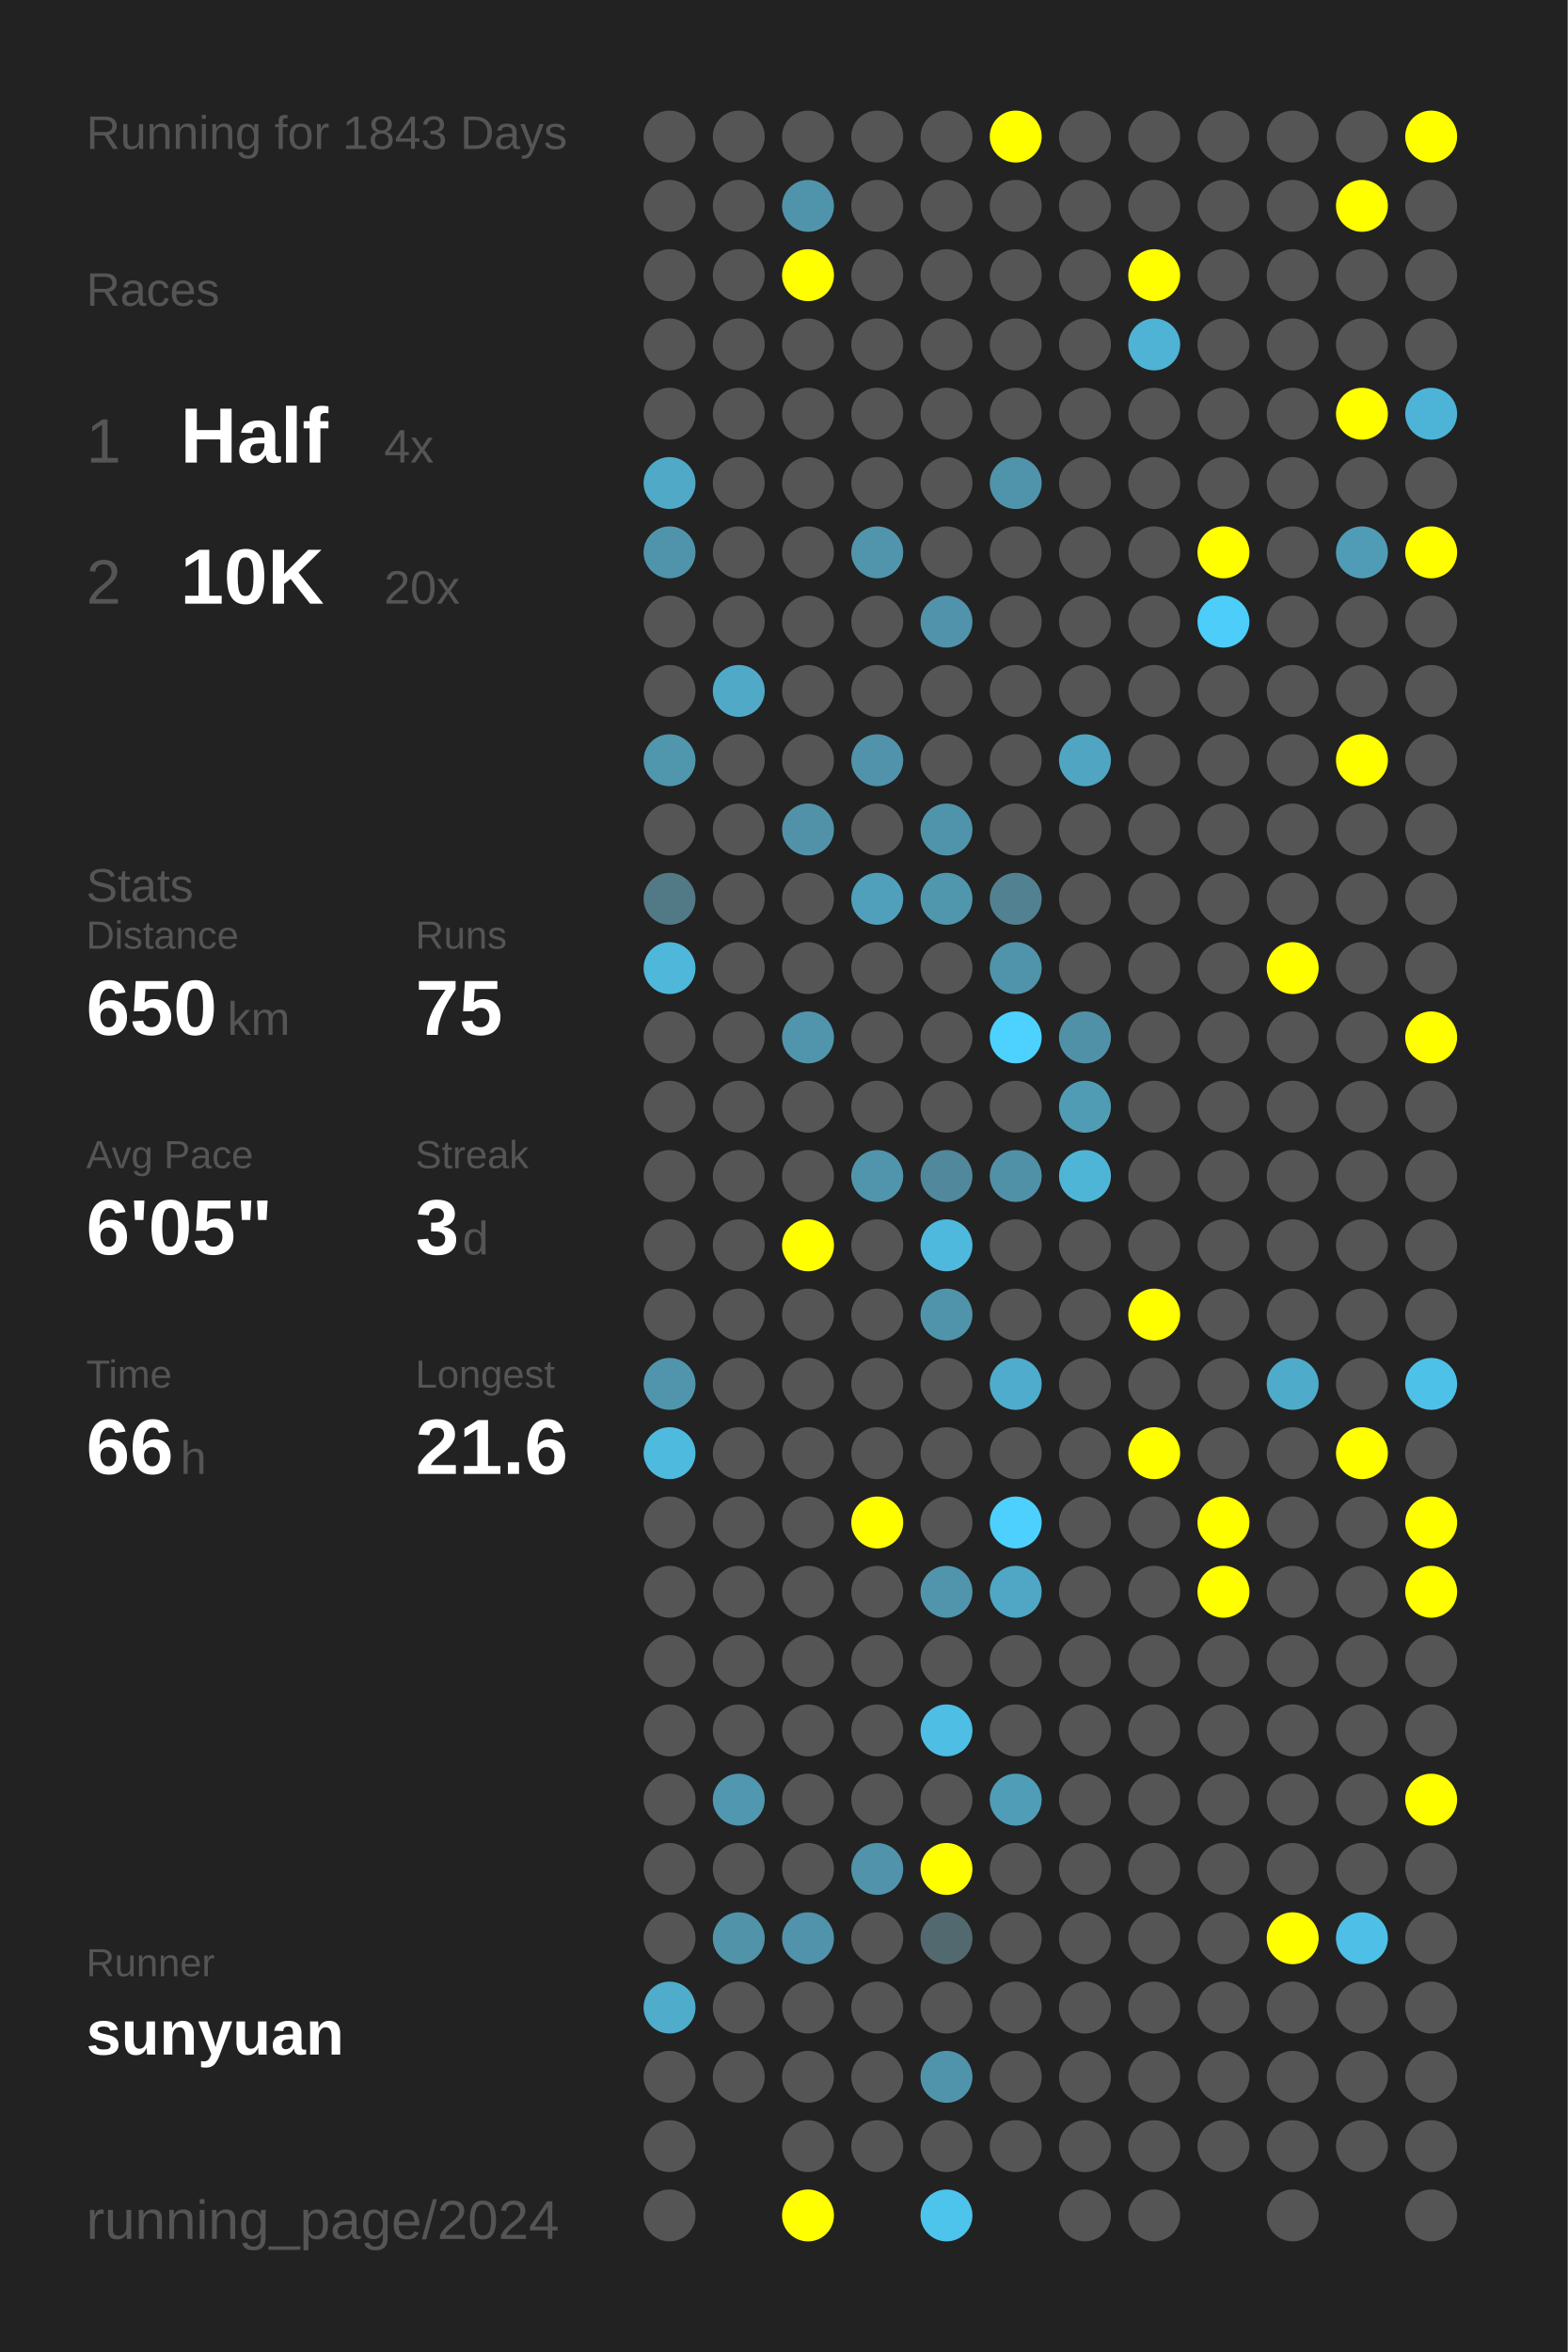
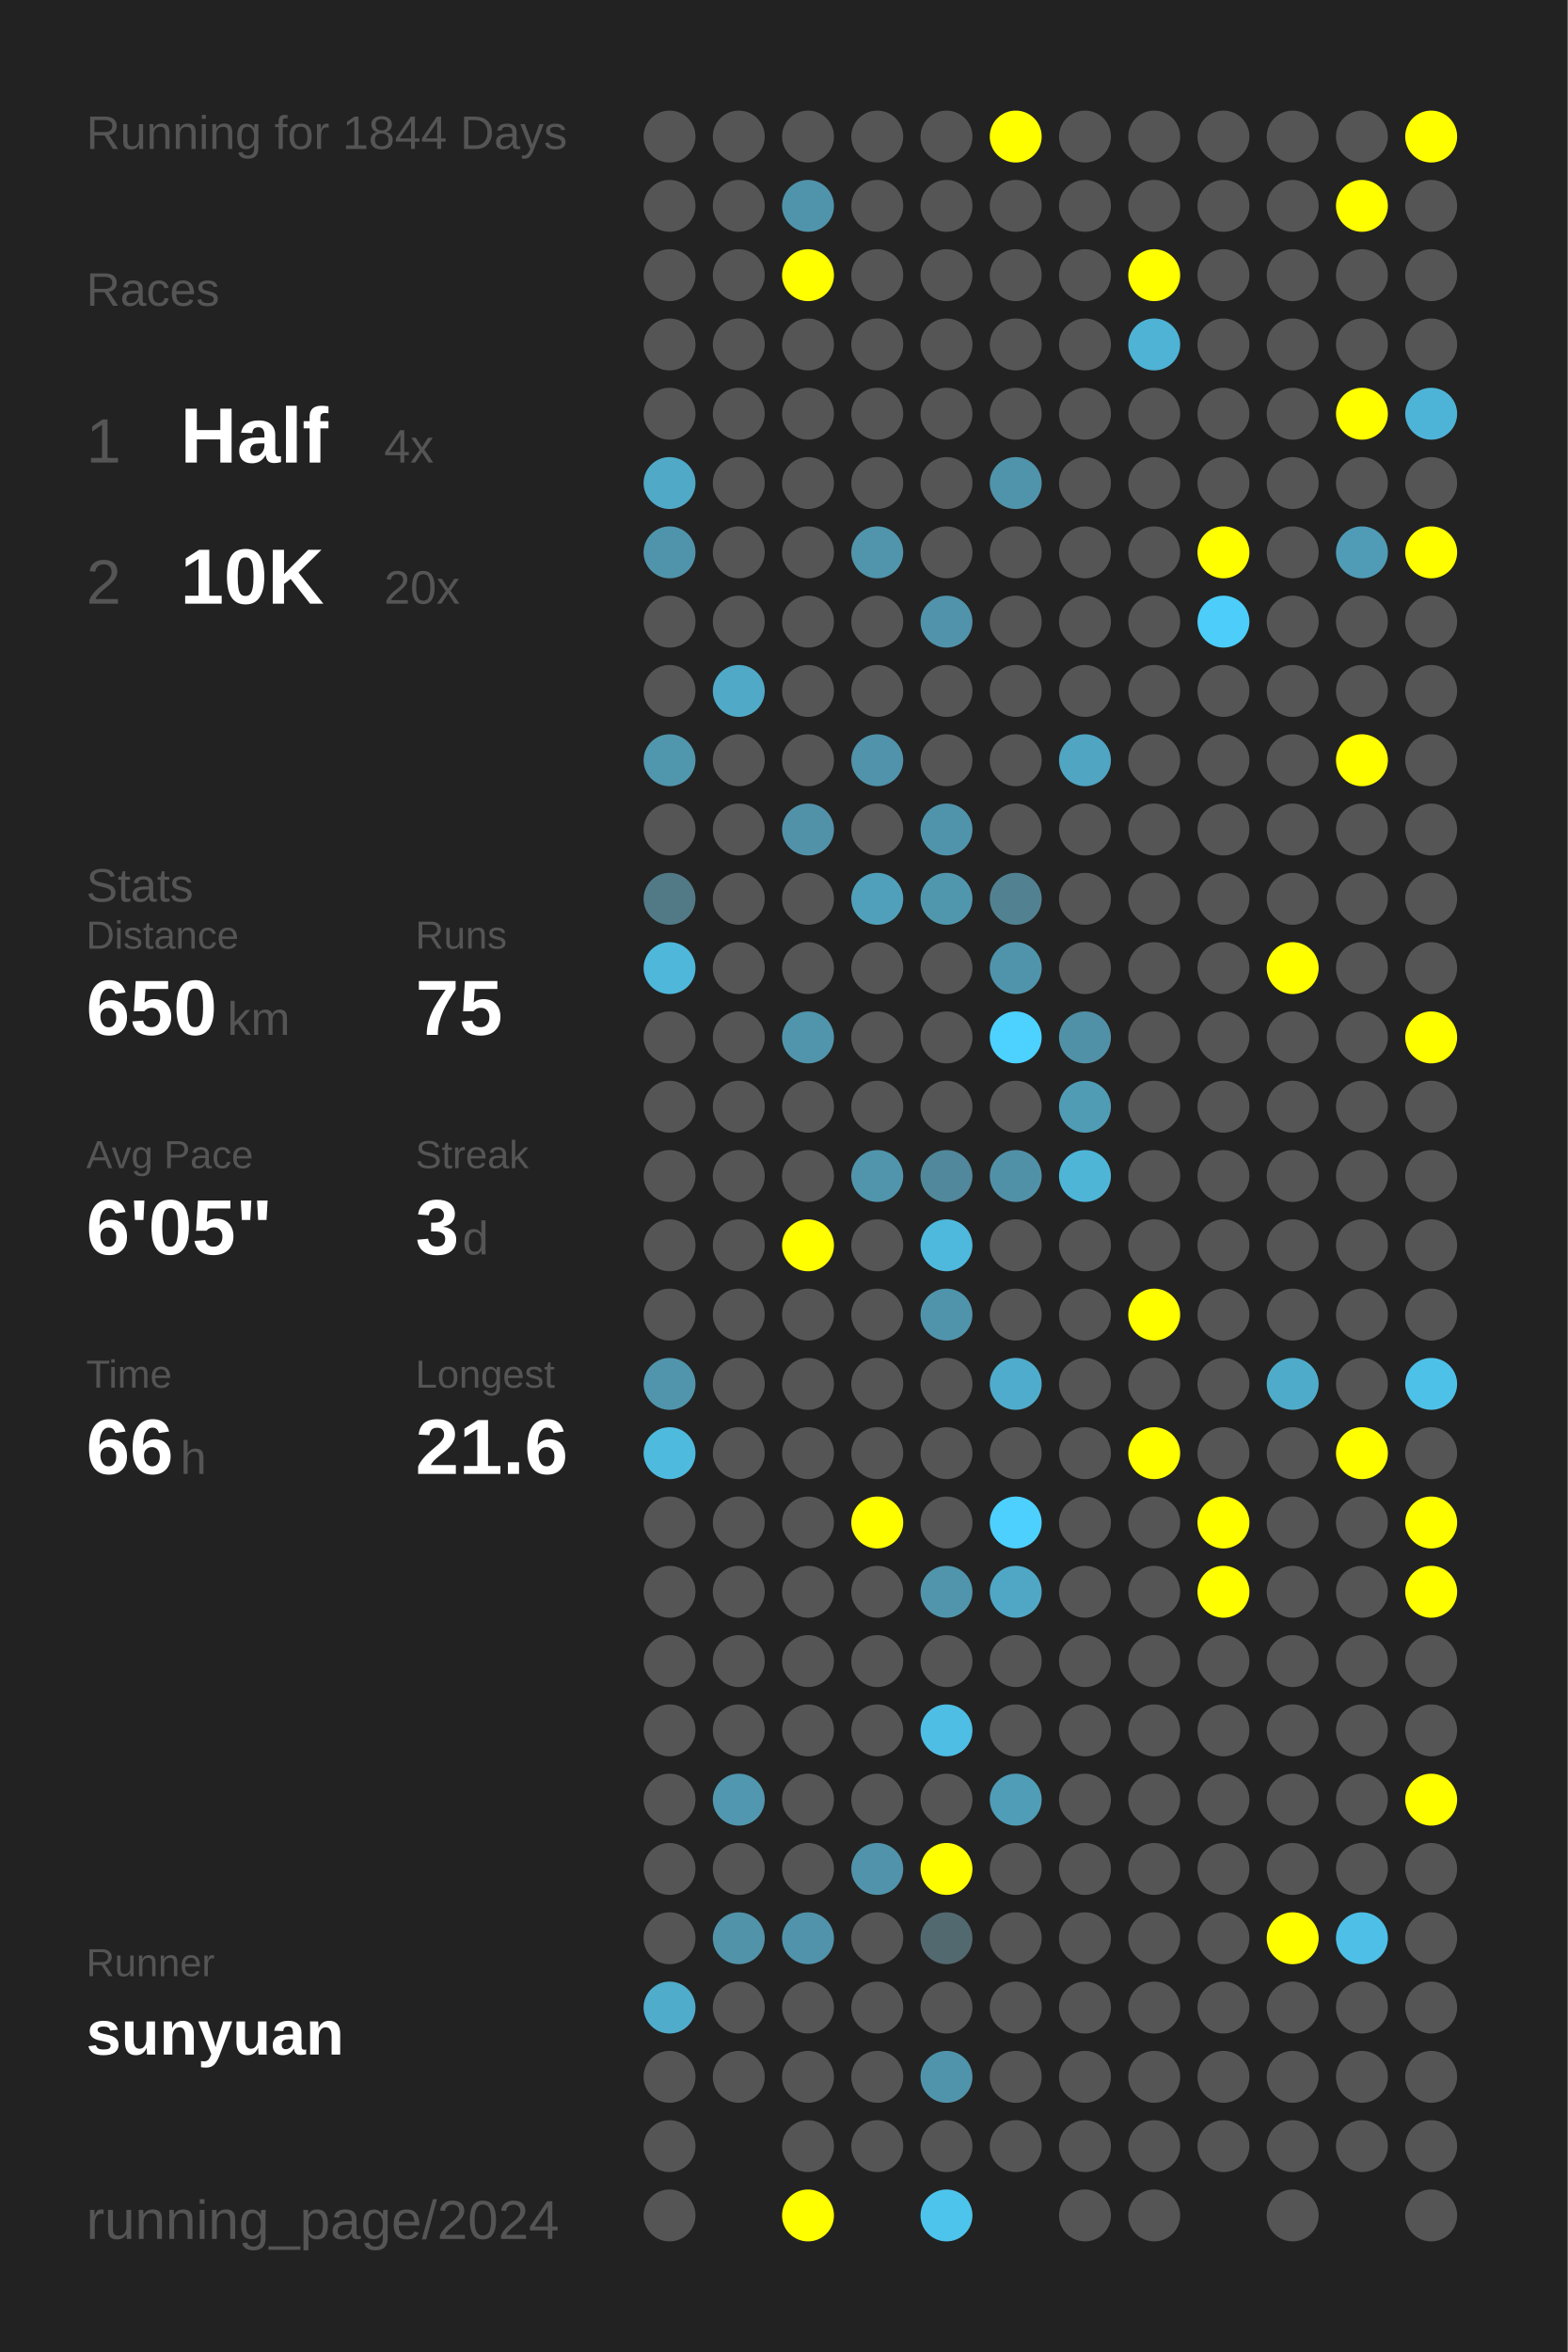
<svg xmlns="http://www.w3.org/2000/svg" baseProfile="full" height="300mm" version="1.1" viewBox="0,0,200,300" width="200mm">
  <defs />
  <rect fill="#222222" height="300" width="200" x="0" y="0" />
-   <text fill="#555555" style="font-size:6px; font-family:Arial;" x="11" y="19">Running for 1843 Days</text>
+   <text fill="#555555" style="font-size:6px; font-family:Arial;" x="11" y="19">Running for 1844 Days</text>
  <text fill="#555555" style="font-size:6px; font-family:Arial;" x="11" y="39">Races</text>
  <text fill="#555555" style="font-size:8px; font-family:Arial;" x="11" y="59">1</text>
  <text fill="#FFFFFF" style="font-size:10px; font-family:Arial; font-weight:bold;" x="23" y="59">Half</text>
  <text fill="#555555" style="font-size:6px; font-family:Arial;" x="49" y="59">4x</text>
  <text fill="#555555" style="font-size:8px; font-family:Arial;" x="11" y="77">2</text>
  <text fill="#FFFFFF" style="font-size:10px; font-family:Arial; font-weight:bold;" x="23" y="77">10K</text>
  <text fill="#555555" style="font-size:6px; font-family:Arial;" x="49" y="77">20x</text>
  <text fill="#555555" style="font-size:6px; font-family:Arial;" x="11" y="115">Stats</text>
  <text fill="#555555" style="font-size:5px; font-family:Arial;" x="11" y="121">Distance</text>
  <text fill="#FFFFFF" style="font-size:10px; font-family:Arial; font-weight:bold;" x="11" y="132">650</text>
  <text fill="#555555" style="font-size:6px; font-family:Arial;" x="29" y="132">km</text>
  <text fill="#555555" style="font-size:5px; font-family:Arial;" x="53" y="121">Runs</text>
  <text fill="#FFFFFF" style="font-size:10px; font-family:Arial; font-weight:bold;" x="53" y="132">75</text>
  <text fill="#555555" style="font-size:5px; font-family:Arial;" x="11" y="149">Avg Pace</text>
  <text fill="#FFFFFF" style="font-size:10px; font-family:Arial; font-weight:bold;" x="11" y="160">6'05"</text>
  <text fill="#555555" style="font-size:5px; font-family:Arial;" x="53" y="149">Streak</text>
  <text fill="#FFFFFF" style="font-size:10px; font-family:Arial; font-weight:bold;" x="53" y="160">3</text>
  <text fill="#555555" style="font-size:6px; font-family:Arial;" x="59" y="160">d</text>
  <text fill="#555555" style="font-size:5px; font-family:Arial;" x="11" y="177">Time</text>
  <text fill="#FFFFFF" style="font-size:10px; font-family:Arial; font-weight:bold;" x="11" y="188">66</text>
  <text fill="#555555" style="font-size:6px; font-family:Arial;" x="23" y="188">h</text>
  <text fill="#555555" style="font-size:5px; font-family:Arial;" x="53" y="177">Longest</text>
  <text fill="#FFFFFF" style="font-size:10px; font-family:Arial; font-weight:bold;" x="53" y="188">21.6</text>
  <text fill="#555555" style="font-size:5px; font-family:Arial;" x="11" y="252.065">Runner</text>
  <text fill="#FFFFFF" style="font-size:8px; font-family:Arial; font-weight:bold;" x="11" y="262.065">sunyuan</text>
  <text fill="#555555" style="font-size:7px; font-family:Arial;" x="11" y="285.581">running_page/2024</text>
  <circle cx="85.417" cy="17.419" fill="#555555" r="3.312" />
  <circle cx="85.417" cy="26.258" fill="#555555" r="3.312" />
  <circle cx="85.417" cy="35.097" fill="#555555" r="3.312" />
  <circle cx="85.417" cy="43.935" fill="#555555" r="3.312" />
  <circle cx="85.417" cy="52.774" fill="#555555" r="3.312" />
  <circle cx="85.417" cy="61.613" fill="#4fa9c7" r="3.312" />
  <circle cx="85.417" cy="70.452" fill="#5094ab" r="3.312" />
  <circle cx="85.417" cy="79.29" fill="#555555" r="3.312" />
  <circle cx="85.417" cy="88.129" fill="#555555" r="3.312" />
  <circle cx="85.417" cy="96.968" fill="#5096ad" r="3.312" />
  <circle cx="85.417" cy="105.806" fill="#555555" r="3.312" />
  <circle cx="85.417" cy="114.645" fill="#527986" r="3.312" />
  <circle cx="85.417" cy="123.484" fill="#4eb7da" r="3.312" />
  <circle cx="85.417" cy="132.323" fill="#555555" r="3.312" />
  <circle cx="85.417" cy="141.161" fill="#555555" r="3.312" />
  <circle cx="85.417" cy="150" fill="#555555" r="3.312" />
  <circle cx="85.417" cy="158.839" fill="#555555" r="3.312" />
  <circle cx="85.417" cy="167.677" fill="#555555" r="3.312" />
  <circle cx="85.417" cy="176.516" fill="#5095ac" r="3.312" />
  <circle cx="85.417" cy="185.355" fill="#4ebade" r="3.312" />
  <circle cx="85.417" cy="194.194" fill="#555555" r="3.312" />
  <circle cx="85.417" cy="203.032" fill="#555555" r="3.312" />
  <circle cx="85.417" cy="211.871" fill="#555555" r="3.312" />
  <circle cx="85.417" cy="220.71" fill="#555555" r="3.312" />
  <circle cx="85.417" cy="229.548" fill="#555555" r="3.312" />
  <circle cx="85.417" cy="238.387" fill="#555555" r="3.312" />
  <circle cx="85.417" cy="247.226" fill="#555555" r="3.312" />
  <circle cx="85.417" cy="256.065" fill="#4faccb" r="3.312" />
  <circle cx="85.417" cy="264.903" fill="#555555" r="3.312" />
  <circle cx="85.417" cy="273.742" fill="#555555" r="3.312" />
  <circle cx="85.417" cy="282.581" fill="#555555" r="3.312" />
  <circle cx="94.25" cy="17.419" fill="#555555" r="3.312" />
  <circle cx="94.25" cy="26.258" fill="#555555" r="3.312" />
  <circle cx="94.25" cy="35.097" fill="#555555" r="3.312" />
  <circle cx="94.25" cy="43.935" fill="#555555" r="3.312" />
  <circle cx="94.25" cy="52.774" fill="#555555" r="3.312" />
  <circle cx="94.25" cy="61.613" fill="#555555" r="3.312" />
  <circle cx="94.25" cy="70.452" fill="#555555" r="3.312" />
  <circle cx="94.25" cy="79.29" fill="#555555" r="3.312" />
  <circle cx="94.25" cy="88.129" fill="#4fa9c7" r="3.312" />
  <circle cx="94.25" cy="96.968" fill="#555555" r="3.312" />
  <circle cx="94.25" cy="105.806" fill="#555555" r="3.312" />
  <circle cx="94.25" cy="114.645" fill="#555555" r="3.312" />
  <circle cx="94.25" cy="123.484" fill="#555555" r="3.312" />
  <circle cx="94.25" cy="132.323" fill="#555555" r="3.312" />
  <circle cx="94.25" cy="141.161" fill="#555555" r="3.312" />
  <circle cx="94.25" cy="150" fill="#555555" r="3.312" />
  <circle cx="94.25" cy="158.839" fill="#555555" r="3.312" />
  <circle cx="94.25" cy="167.677" fill="#555555" r="3.312" />
  <circle cx="94.25" cy="176.516" fill="#555555" r="3.312" />
  <circle cx="94.25" cy="185.355" fill="#555555" r="3.312" />
  <circle cx="94.25" cy="194.194" fill="#555555" r="3.312" />
  <circle cx="94.25" cy="203.032" fill="#555555" r="3.312" />
  <circle cx="94.25" cy="211.871" fill="#555555" r="3.312" />
  <circle cx="94.25" cy="220.71" fill="#555555" r="3.312" />
  <circle cx="94.25" cy="229.548" fill="#5097af" r="3.312" />
  <circle cx="94.25" cy="238.387" fill="#555555" r="3.312" />
  <circle cx="94.25" cy="247.226" fill="#5193a9" r="3.312" />
  <circle cx="94.25" cy="256.065" fill="#555555" r="3.312" />
  <circle cx="94.25" cy="264.903" fill="#555555" r="3.312" />
  <circle cx="103.083" cy="17.419" fill="#555555" r="3.312" />
  <circle cx="103.083" cy="26.258" fill="#5094ab" r="3.312" />
  <circle cx="103.083" cy="35.097" fill="#FFFF00" r="3.312" />
  <circle cx="103.083" cy="43.935" fill="#555555" r="3.312" />
  <circle cx="103.083" cy="52.774" fill="#555555" r="3.312" />
  <circle cx="103.083" cy="61.613" fill="#555555" r="3.312" />
  <circle cx="103.083" cy="70.452" fill="#555555" r="3.312" />
  <circle cx="103.083" cy="79.29" fill="#555555" r="3.312" />
  <circle cx="103.083" cy="88.129" fill="#555555" r="3.312" />
  <circle cx="103.083" cy="96.968" fill="#555555" r="3.312" />
  <circle cx="103.083" cy="105.806" fill="#5192a9" r="3.312" />
  <circle cx="103.083" cy="114.645" fill="#555555" r="3.312" />
  <circle cx="103.083" cy="123.484" fill="#555555" r="3.312" />
  <circle cx="103.083" cy="132.323" fill="#5095ac" r="3.312" />
  <circle cx="103.083" cy="141.161" fill="#555555" r="3.312" />
  <circle cx="103.083" cy="150" fill="#555555" r="3.312" />
  <circle cx="103.083" cy="158.839" fill="#FFFF00" r="3.312" />
  <circle cx="103.083" cy="167.677" fill="#555555" r="3.312" />
  <circle cx="103.083" cy="176.516" fill="#555555" r="3.312" />
  <circle cx="103.083" cy="185.355" fill="#555555" r="3.312" />
  <circle cx="103.083" cy="194.194" fill="#555555" r="3.312" />
  <circle cx="103.083" cy="203.032" fill="#555555" r="3.312" />
  <circle cx="103.083" cy="211.871" fill="#555555" r="3.312" />
  <circle cx="103.083" cy="220.71" fill="#555555" r="3.312" />
  <circle cx="103.083" cy="229.548" fill="#555555" r="3.312" />
  <circle cx="103.083" cy="238.387" fill="#555555" r="3.312" />
  <circle cx="103.083" cy="247.226" fill="#5093aa" r="3.312" />
  <circle cx="103.083" cy="256.065" fill="#555555" r="3.312" />
  <circle cx="103.083" cy="264.903" fill="#555555" r="3.312" />
  <circle cx="103.083" cy="273.742" fill="#555555" r="3.312" />
  <circle cx="103.083" cy="282.581" fill="#FFFF00" r="3.312" />
  <circle cx="111.917" cy="17.419" fill="#555555" r="3.312" />
  <circle cx="111.917" cy="26.258" fill="#555555" r="3.312" />
  <circle cx="111.917" cy="35.097" fill="#555555" r="3.312" />
  <circle cx="111.917" cy="43.935" fill="#555555" r="3.312" />
  <circle cx="111.917" cy="52.774" fill="#555555" r="3.312" />
  <circle cx="111.917" cy="61.613" fill="#555555" r="3.312" />
  <circle cx="111.917" cy="70.452" fill="#5095ac" r="3.312" />
  <circle cx="111.917" cy="79.29" fill="#555555" r="3.312" />
  <circle cx="111.917" cy="88.129" fill="#555555" r="3.312" />
  <circle cx="111.917" cy="96.968" fill="#5093aa" r="3.312" />
  <circle cx="111.917" cy="105.806" fill="#555555" r="3.312" />
  <circle cx="111.917" cy="114.645" fill="#50a0bb" r="3.312" />
  <circle cx="111.917" cy="123.484" fill="#555555" r="3.312" />
  <circle cx="111.917" cy="132.323" fill="#555555" r="3.312" />
  <circle cx="111.917" cy="141.161" fill="#555555" r="3.312" />
  <circle cx="111.917" cy="150" fill="#5095ac" r="3.312" />
  <circle cx="111.917" cy="158.839" fill="#555555" r="3.312" />
  <circle cx="111.917" cy="167.677" fill="#555555" r="3.312" />
  <circle cx="111.917" cy="176.516" fill="#555555" r="3.312" />
  <circle cx="111.917" cy="185.355" fill="#555555" r="3.312" />
  <circle cx="111.917" cy="194.194" fill="#FFFF00" r="3.312" />
  <circle cx="111.917" cy="203.032" fill="#555555" r="3.312" />
  <circle cx="111.917" cy="211.871" fill="#555555" r="3.312" />
  <circle cx="111.917" cy="220.71" fill="#555555" r="3.312" />
  <circle cx="111.917" cy="229.548" fill="#555555" r="3.312" />
  <circle cx="111.917" cy="238.387" fill="#5093aa" r="3.312" />
  <circle cx="111.917" cy="247.226" fill="#555555" r="3.312" />
  <circle cx="111.917" cy="256.065" fill="#555555" r="3.312" />
  <circle cx="111.917" cy="264.903" fill="#555555" r="3.312" />
  <circle cx="111.917" cy="273.742" fill="#555555" r="3.312" />
  <circle cx="120.75" cy="17.419" fill="#555555" r="3.312" />
  <circle cx="120.75" cy="26.258" fill="#555555" r="3.312" />
  <circle cx="120.75" cy="35.097" fill="#555555" r="3.312" />
  <circle cx="120.75" cy="43.935" fill="#555555" r="3.312" />
  <circle cx="120.75" cy="52.774" fill="#555555" r="3.312" />
  <circle cx="120.75" cy="61.613" fill="#555555" r="3.312" />
  <circle cx="120.75" cy="70.452" fill="#555555" r="3.312" />
  <circle cx="120.75" cy="79.29" fill="#5093aa" r="3.312" />
  <circle cx="120.75" cy="88.129" fill="#555555" r="3.312" />
  <circle cx="120.75" cy="96.968" fill="#555555" r="3.312" />
  <circle cx="120.75" cy="105.806" fill="#5094ab" r="3.312" />
  <circle cx="120.75" cy="114.645" fill="#5097ae" r="3.312" />
  <circle cx="120.75" cy="123.484" fill="#555555" r="3.312" />
  <circle cx="120.75" cy="132.323" fill="#555555" r="3.312" />
  <circle cx="120.75" cy="141.161" fill="#555555" r="3.312" />
  <circle cx="120.75" cy="150" fill="#51889b" r="3.312" />
  <circle cx="120.75" cy="158.839" fill="#4eb9dd" r="3.312" />
  <circle cx="120.75" cy="167.677" fill="#5094ab" r="3.312" />
  <circle cx="120.75" cy="176.516" fill="#555555" r="3.312" />
  <circle cx="120.75" cy="185.355" fill="#555555" r="3.312" />
  <circle cx="120.75" cy="194.194" fill="#555555" r="3.312" />
  <circle cx="120.75" cy="203.032" fill="#5095ac" r="3.312" />
  <circle cx="120.75" cy="211.871" fill="#555555" r="3.312" />
  <circle cx="120.75" cy="220.71" fill="#4ebee4" r="3.312" />
  <circle cx="120.75" cy="229.548" fill="#555555" r="3.312" />
  <circle cx="120.75" cy="238.387" fill="#FFFF00" r="3.312" />
  <circle cx="120.75" cy="247.226" fill="#536970" r="3.312" />
  <circle cx="120.75" cy="256.065" fill="#555555" r="3.312" />
  <circle cx="120.75" cy="264.903" fill="#5094ab" r="3.312" />
  <circle cx="120.75" cy="273.742" fill="#555555" r="3.312" />
  <circle cx="120.75" cy="282.581" fill="#4dc4ec" r="3.312" />
  <circle cx="129.583" cy="17.419" fill="#FFFF00" r="3.312" />
  <circle cx="129.583" cy="26.258" fill="#555555" r="3.312" />
  <circle cx="129.583" cy="35.097" fill="#555555" r="3.312" />
  <circle cx="129.583" cy="43.935" fill="#555555" r="3.312" />
  <circle cx="129.583" cy="52.774" fill="#555555" r="3.312" />
  <circle cx="129.583" cy="61.613" fill="#5094ab" r="3.312" />
  <circle cx="129.583" cy="70.452" fill="#555555" r="3.312" />
  <circle cx="129.583" cy="79.29" fill="#555555" r="3.312" />
  <circle cx="129.583" cy="88.129" fill="#555555" r="3.312" />
  <circle cx="129.583" cy="96.968" fill="#555555" r="3.312" />
  <circle cx="129.583" cy="105.806" fill="#555555" r="3.312" />
  <circle cx="129.583" cy="114.645" fill="#528292" r="3.312" />
  <circle cx="129.583" cy="123.484" fill="#5094ab" r="3.312" />
  <circle cx="129.583" cy="132.323" fill="#4dd1fe" r="3.312" />
  <circle cx="129.583" cy="141.161" fill="#555555" r="3.312" />
  <circle cx="129.583" cy="150" fill="#5191a7" r="3.312" />
  <circle cx="129.583" cy="158.839" fill="#555555" r="3.312" />
  <circle cx="129.583" cy="167.677" fill="#555555" r="3.312" />
  <circle cx="129.583" cy="176.516" fill="#4faccc" r="3.312" />
  <circle cx="129.583" cy="185.355" fill="#555555" r="3.312" />
  <circle cx="129.583" cy="194.194" fill="#4dd0fd" r="3.312" />
  <circle cx="129.583" cy="203.032" fill="#4fa7c5" r="3.312" />
  <circle cx="129.583" cy="211.871" fill="#555555" r="3.312" />
  <circle cx="129.583" cy="220.71" fill="#555555" r="3.312" />
  <circle cx="129.583" cy="229.548" fill="#509db7" r="3.312" />
  <circle cx="129.583" cy="238.387" fill="#555555" r="3.312" />
  <circle cx="129.583" cy="247.226" fill="#555555" r="3.312" />
  <circle cx="129.583" cy="256.065" fill="#555555" r="3.312" />
  <circle cx="129.583" cy="264.903" fill="#555555" r="3.312" />
  <circle cx="129.583" cy="273.742" fill="#555555" r="3.312" />
  <circle cx="138.417" cy="17.419" fill="#555555" r="3.312" />
  <circle cx="138.417" cy="26.258" fill="#555555" r="3.312" />
  <circle cx="138.417" cy="35.097" fill="#555555" r="3.312" />
  <circle cx="138.417" cy="43.935" fill="#555555" r="3.312" />
  <circle cx="138.417" cy="52.774" fill="#555555" r="3.312" />
  <circle cx="138.417" cy="61.613" fill="#555555" r="3.312" />
  <circle cx="138.417" cy="70.452" fill="#555555" r="3.312" />
  <circle cx="138.417" cy="79.29" fill="#555555" r="3.312" />
  <circle cx="138.417" cy="88.129" fill="#555555" r="3.312" />
  <circle cx="138.417" cy="96.968" fill="#4fa5c2" r="3.312" />
  <circle cx="138.417" cy="105.806" fill="#555555" r="3.312" />
  <circle cx="138.417" cy="114.645" fill="#555555" r="3.312" />
  <circle cx="138.417" cy="123.484" fill="#555555" r="3.312" />
  <circle cx="138.417" cy="132.323" fill="#5191a7" r="3.312" />
  <circle cx="138.417" cy="141.161" fill="#509cb5" r="3.312" />
  <circle cx="138.417" cy="150" fill="#4eb5d7" r="3.312" />
  <circle cx="138.417" cy="158.839" fill="#555555" r="3.312" />
  <circle cx="138.417" cy="167.677" fill="#555555" r="3.312" />
  <circle cx="138.417" cy="176.516" fill="#555555" r="3.312" />
  <circle cx="138.417" cy="185.355" fill="#555555" r="3.312" />
  <circle cx="138.417" cy="194.194" fill="#555555" r="3.312" />
  <circle cx="138.417" cy="203.032" fill="#555555" r="3.312" />
  <circle cx="138.417" cy="211.871" fill="#555555" r="3.312" />
  <circle cx="138.417" cy="220.71" fill="#555555" r="3.312" />
  <circle cx="138.417" cy="229.548" fill="#555555" r="3.312" />
  <circle cx="138.417" cy="238.387" fill="#555555" r="3.312" />
  <circle cx="138.417" cy="247.226" fill="#555555" r="3.312" />
  <circle cx="138.417" cy="256.065" fill="#555555" r="3.312" />
  <circle cx="138.417" cy="264.903" fill="#555555" r="3.312" />
  <circle cx="138.417" cy="273.742" fill="#555555" r="3.312" />
  <circle cx="138.417" cy="282.581" fill="#555555" r="3.312" />
  <circle cx="147.25" cy="17.419" fill="#555555" r="3.312" />
  <circle cx="147.25" cy="26.258" fill="#555555" r="3.312" />
  <circle cx="147.25" cy="35.097" fill="#FFFF00" r="3.312" />
  <circle cx="147.25" cy="43.935" fill="#4eb3d5" r="3.312" />
  <circle cx="147.25" cy="52.774" fill="#555555" r="3.312" />
  <circle cx="147.25" cy="61.613" fill="#555555" r="3.312" />
  <circle cx="147.25" cy="70.452" fill="#555555" r="3.312" />
  <circle cx="147.25" cy="79.29" fill="#555555" r="3.312" />
  <circle cx="147.25" cy="88.129" fill="#555555" r="3.312" />
  <circle cx="147.25" cy="96.968" fill="#555555" r="3.312" />
  <circle cx="147.25" cy="105.806" fill="#555555" r="3.312" />
  <circle cx="147.25" cy="114.645" fill="#555555" r="3.312" />
  <circle cx="147.25" cy="123.484" fill="#555555" r="3.312" />
  <circle cx="147.25" cy="132.323" fill="#555555" r="3.312" />
  <circle cx="147.25" cy="141.161" fill="#555555" r="3.312" />
  <circle cx="147.25" cy="150" fill="#555555" r="3.312" />
  <circle cx="147.25" cy="158.839" fill="#555555" r="3.312" />
  <circle cx="147.25" cy="167.677" fill="#FFFF00" r="3.312" />
  <circle cx="147.25" cy="176.516" fill="#555555" r="3.312" />
  <circle cx="147.25" cy="185.355" fill="#FFFF00" r="3.312" />
  <circle cx="147.25" cy="194.194" fill="#555555" r="3.312" />
  <circle cx="147.25" cy="203.032" fill="#555555" r="3.312" />
  <circle cx="147.25" cy="211.871" fill="#555555" r="3.312" />
  <circle cx="147.25" cy="220.71" fill="#555555" r="3.312" />
  <circle cx="147.25" cy="229.548" fill="#555555" r="3.312" />
  <circle cx="147.25" cy="238.387" fill="#555555" r="3.312" />
  <circle cx="147.25" cy="247.226" fill="#555555" r="3.312" />
  <circle cx="147.25" cy="256.065" fill="#555555" r="3.312" />
  <circle cx="147.25" cy="264.903" fill="#555555" r="3.312" />
  <circle cx="147.25" cy="273.742" fill="#555555" r="3.312" />
  <circle cx="147.25" cy="282.581" fill="#555555" r="3.312" />
  <circle cx="156.083" cy="17.419" fill="#555555" r="3.312" />
  <circle cx="156.083" cy="26.258" fill="#555555" r="3.312" />
  <circle cx="156.083" cy="35.097" fill="#555555" r="3.312" />
  <circle cx="156.083" cy="43.935" fill="#555555" r="3.312" />
  <circle cx="156.083" cy="52.774" fill="#555555" r="3.312" />
  <circle cx="156.083" cy="61.613" fill="#555555" r="3.312" />
  <circle cx="156.083" cy="70.452" fill="#FFFF00" r="3.312" />
  <circle cx="156.083" cy="79.29" fill="#4dcdf9" r="3.312" />
  <circle cx="156.083" cy="88.129" fill="#555555" r="3.312" />
  <circle cx="156.083" cy="96.968" fill="#555555" r="3.312" />
  <circle cx="156.083" cy="105.806" fill="#555555" r="3.312" />
  <circle cx="156.083" cy="114.645" fill="#555555" r="3.312" />
  <circle cx="156.083" cy="123.484" fill="#555555" r="3.312" />
  <circle cx="156.083" cy="132.323" fill="#555555" r="3.312" />
  <circle cx="156.083" cy="141.161" fill="#555555" r="3.312" />
  <circle cx="156.083" cy="150" fill="#555555" r="3.312" />
  <circle cx="156.083" cy="158.839" fill="#555555" r="3.312" />
  <circle cx="156.083" cy="167.677" fill="#555555" r="3.312" />
  <circle cx="156.083" cy="176.516" fill="#555555" r="3.312" />
  <circle cx="156.083" cy="185.355" fill="#555555" r="3.312" />
  <circle cx="156.083" cy="194.194" fill="#FFFF00" r="3.312" />
  <circle cx="156.083" cy="203.032" fill="#FFFF00" r="3.312" />
  <circle cx="156.083" cy="211.871" fill="#555555" r="3.312" />
  <circle cx="156.083" cy="220.71" fill="#555555" r="3.312" />
  <circle cx="156.083" cy="229.548" fill="#555555" r="3.312" />
  <circle cx="156.083" cy="238.387" fill="#555555" r="3.312" />
  <circle cx="156.083" cy="247.226" fill="#555555" r="3.312" />
  <circle cx="156.083" cy="256.065" fill="#555555" r="3.312" />
  <circle cx="156.083" cy="264.903" fill="#555555" r="3.312" />
  <circle cx="156.083" cy="273.742" fill="#555555" r="3.312" />
  <circle cx="164.917" cy="17.419" fill="#555555" r="3.312" />
  <circle cx="164.917" cy="26.258" fill="#555555" r="3.312" />
  <circle cx="164.917" cy="35.097" fill="#555555" r="3.312" />
  <circle cx="164.917" cy="43.935" fill="#555555" r="3.312" />
  <circle cx="164.917" cy="52.774" fill="#555555" r="3.312" />
  <circle cx="164.917" cy="61.613" fill="#555555" r="3.312" />
  <circle cx="164.917" cy="70.452" fill="#555555" r="3.312" />
  <circle cx="164.917" cy="79.29" fill="#555555" r="3.312" />
  <circle cx="164.917" cy="88.129" fill="#555555" r="3.312" />
  <circle cx="164.917" cy="96.968" fill="#555555" r="3.312" />
  <circle cx="164.917" cy="105.806" fill="#555555" r="3.312" />
  <circle cx="164.917" cy="114.645" fill="#555555" r="3.312" />
  <circle cx="164.917" cy="123.484" fill="#FFFF00" r="3.312" />
  <circle cx="164.917" cy="132.323" fill="#555555" r="3.312" />
  <circle cx="164.917" cy="141.161" fill="#555555" r="3.312" />
  <circle cx="164.917" cy="150" fill="#555555" r="3.312" />
  <circle cx="164.917" cy="158.839" fill="#555555" r="3.312" />
  <circle cx="164.917" cy="167.677" fill="#555555" r="3.312" />
  <circle cx="164.917" cy="176.516" fill="#4fabca" r="3.312" />
  <circle cx="164.917" cy="185.355" fill="#555555" r="3.312" />
  <circle cx="164.917" cy="194.194" fill="#555555" r="3.312" />
  <circle cx="164.917" cy="203.032" fill="#555555" r="3.312" />
  <circle cx="164.917" cy="211.871" fill="#555555" r="3.312" />
  <circle cx="164.917" cy="220.71" fill="#555555" r="3.312" />
  <circle cx="164.917" cy="229.548" fill="#555555" r="3.312" />
  <circle cx="164.917" cy="238.387" fill="#555555" r="3.312" />
  <circle cx="164.917" cy="247.226" fill="#FFFF00" r="3.312" />
  <circle cx="164.917" cy="256.065" fill="#555555" r="3.312" />
  <circle cx="164.917" cy="264.903" fill="#555555" r="3.312" />
  <circle cx="164.917" cy="273.742" fill="#555555" r="3.312" />
  <circle cx="164.917" cy="282.581" fill="#555555" r="3.312" />
  <circle cx="173.75" cy="17.419" fill="#555555" r="3.312" />
  <circle cx="173.75" cy="26.258" fill="#FFFF00" r="3.312" />
  <circle cx="173.75" cy="35.097" fill="#555555" r="3.312" />
  <circle cx="173.75" cy="43.935" fill="#555555" r="3.312" />
  <circle cx="173.75" cy="52.774" fill="#FFFF00" r="3.312" />
  <circle cx="173.75" cy="61.613" fill="#555555" r="3.312" />
  <circle cx="173.75" cy="70.452" fill="#509cb6" r="3.312" />
  <circle cx="173.75" cy="79.29" fill="#555555" r="3.312" />
  <circle cx="173.75" cy="88.129" fill="#555555" r="3.312" />
  <circle cx="173.75" cy="96.968" fill="#FFFF00" r="3.312" />
  <circle cx="173.75" cy="105.806" fill="#555555" r="3.312" />
  <circle cx="173.75" cy="114.645" fill="#555555" r="3.312" />
  <circle cx="173.75" cy="123.484" fill="#555555" r="3.312" />
  <circle cx="173.75" cy="132.323" fill="#555555" r="3.312" />
  <circle cx="173.75" cy="141.161" fill="#555555" r="3.312" />
  <circle cx="173.75" cy="150" fill="#555555" r="3.312" />
  <circle cx="173.75" cy="158.839" fill="#555555" r="3.312" />
  <circle cx="173.75" cy="167.677" fill="#555555" r="3.312" />
  <circle cx="173.75" cy="176.516" fill="#555555" r="3.312" />
  <circle cx="173.75" cy="185.355" fill="#FFFF00" r="3.312" />
  <circle cx="173.75" cy="194.194" fill="#555555" r="3.312" />
  <circle cx="173.75" cy="203.032" fill="#555555" r="3.312" />
  <circle cx="173.75" cy="211.871" fill="#555555" r="3.312" />
  <circle cx="173.75" cy="220.71" fill="#555555" r="3.312" />
  <circle cx="173.75" cy="229.548" fill="#555555" r="3.312" />
  <circle cx="173.75" cy="238.387" fill="#555555" r="3.312" />
  <circle cx="173.75" cy="247.226" fill="#4ebfe6" r="3.312" />
  <circle cx="173.75" cy="256.065" fill="#555555" r="3.312" />
  <circle cx="173.75" cy="264.903" fill="#555555" r="3.312" />
  <circle cx="173.75" cy="273.742" fill="#555555" r="3.312" />
  <circle cx="182.583" cy="17.419" fill="#FFFF00" r="3.312" />
  <circle cx="182.583" cy="26.258" fill="#555555" r="3.312" />
  <circle cx="182.583" cy="35.097" fill="#555555" r="3.312" />
  <circle cx="182.583" cy="43.935" fill="#555555" r="3.312" />
  <circle cx="182.583" cy="52.774" fill="#4eb4d7" r="3.312" />
  <circle cx="182.583" cy="61.613" fill="#555555" r="3.312" />
  <circle cx="182.583" cy="70.452" fill="#FFFF00" r="3.312" />
  <circle cx="182.583" cy="79.29" fill="#555555" r="3.312" />
  <circle cx="182.583" cy="88.129" fill="#555555" r="3.312" />
  <circle cx="182.583" cy="96.968" fill="#555555" r="3.312" />
  <circle cx="182.583" cy="105.806" fill="#555555" r="3.312" />
  <circle cx="182.583" cy="114.645" fill="#555555" r="3.312" />
  <circle cx="182.583" cy="123.484" fill="#555555" r="3.312" />
  <circle cx="182.583" cy="132.323" fill="#FFFF00" r="3.312" />
  <circle cx="182.583" cy="141.161" fill="#555555" r="3.312" />
  <circle cx="182.583" cy="150" fill="#555555" r="3.312" />
  <circle cx="182.583" cy="158.839" fill="#555555" r="3.312" />
  <circle cx="182.583" cy="167.677" fill="#555555" r="3.312" />
  <circle cx="182.583" cy="176.516" fill="#4ec1e8" r="3.312" />
  <circle cx="182.583" cy="185.355" fill="#555555" r="3.312" />
  <circle cx="182.583" cy="194.194" fill="#FFFF00" r="3.312" />
  <circle cx="182.583" cy="203.032" fill="#FFFF00" r="3.312" />
  <circle cx="182.583" cy="211.871" fill="#555555" r="3.312" />
  <circle cx="182.583" cy="220.71" fill="#555555" r="3.312" />
  <circle cx="182.583" cy="229.548" fill="#FFFF00" r="3.312" />
  <circle cx="182.583" cy="238.387" fill="#555555" r="3.312" />
  <circle cx="182.583" cy="247.226" fill="#555555" r="3.312" />
  <circle cx="182.583" cy="256.065" fill="#555555" r="3.312" />
  <circle cx="182.583" cy="264.903" fill="#555555" r="3.312" />
  <circle cx="182.583" cy="273.742" fill="#555555" r="3.312" />
  <circle cx="182.583" cy="282.581" fill="#555555" r="3.312" />
</svg>
